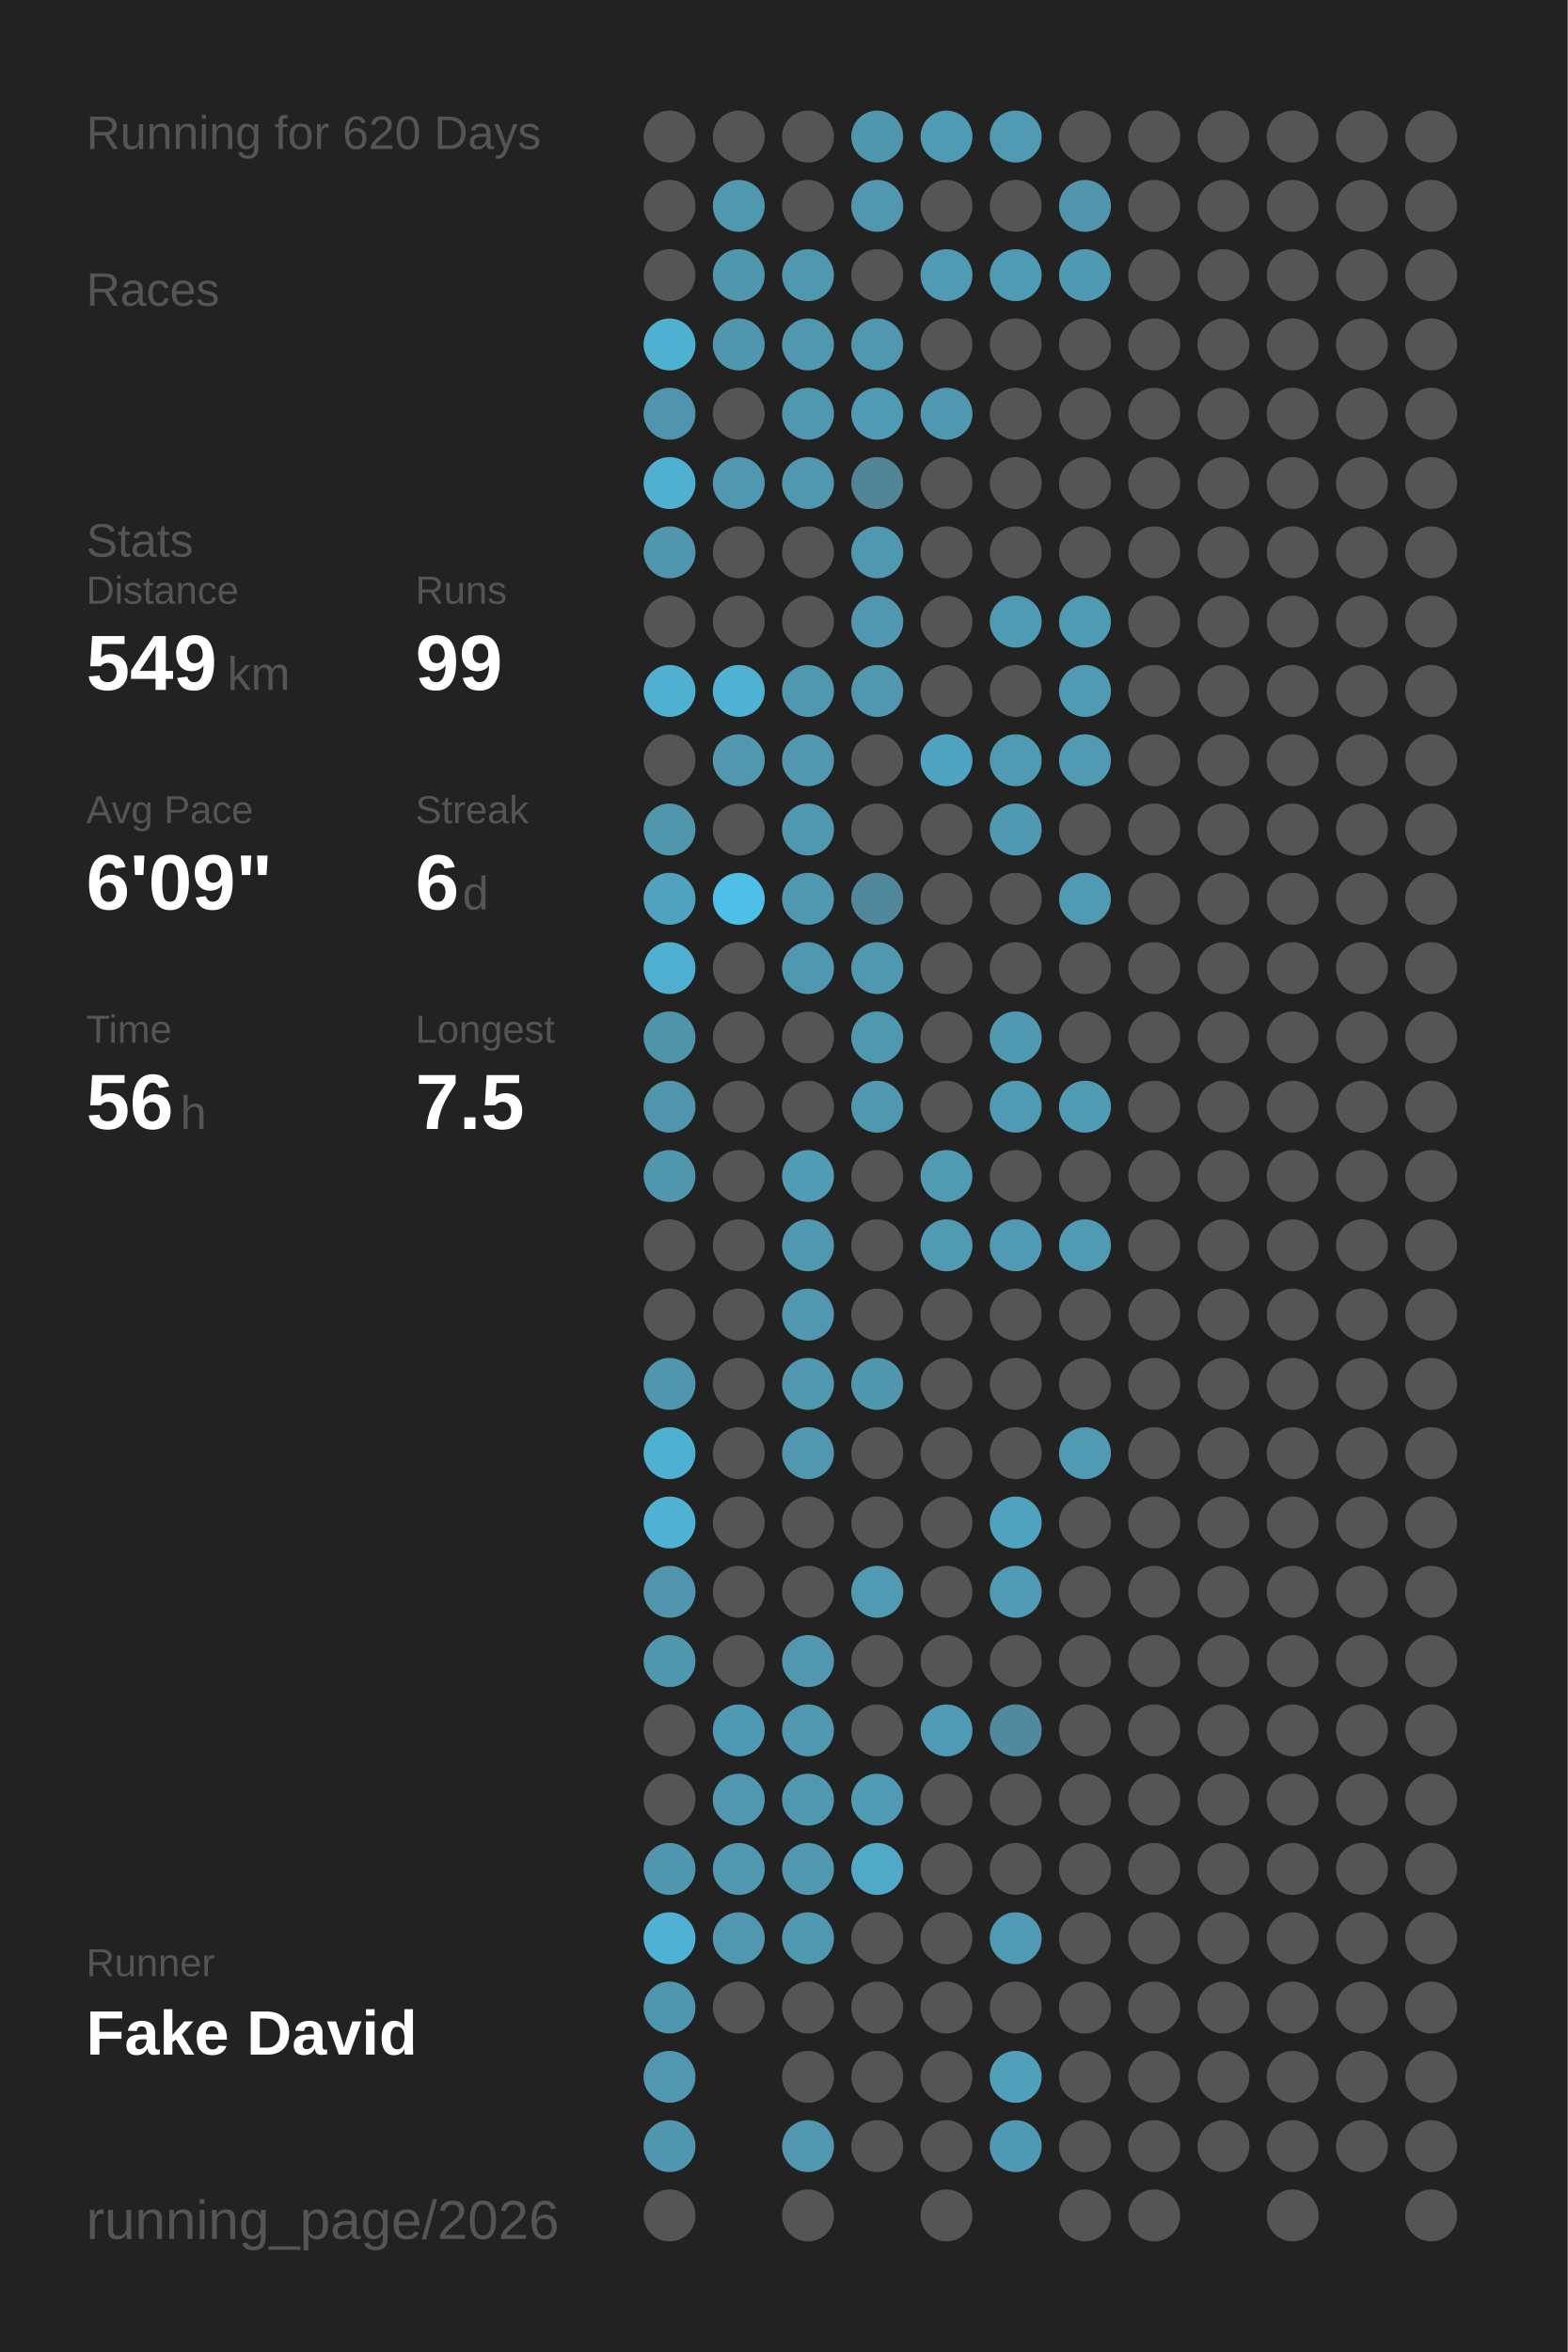
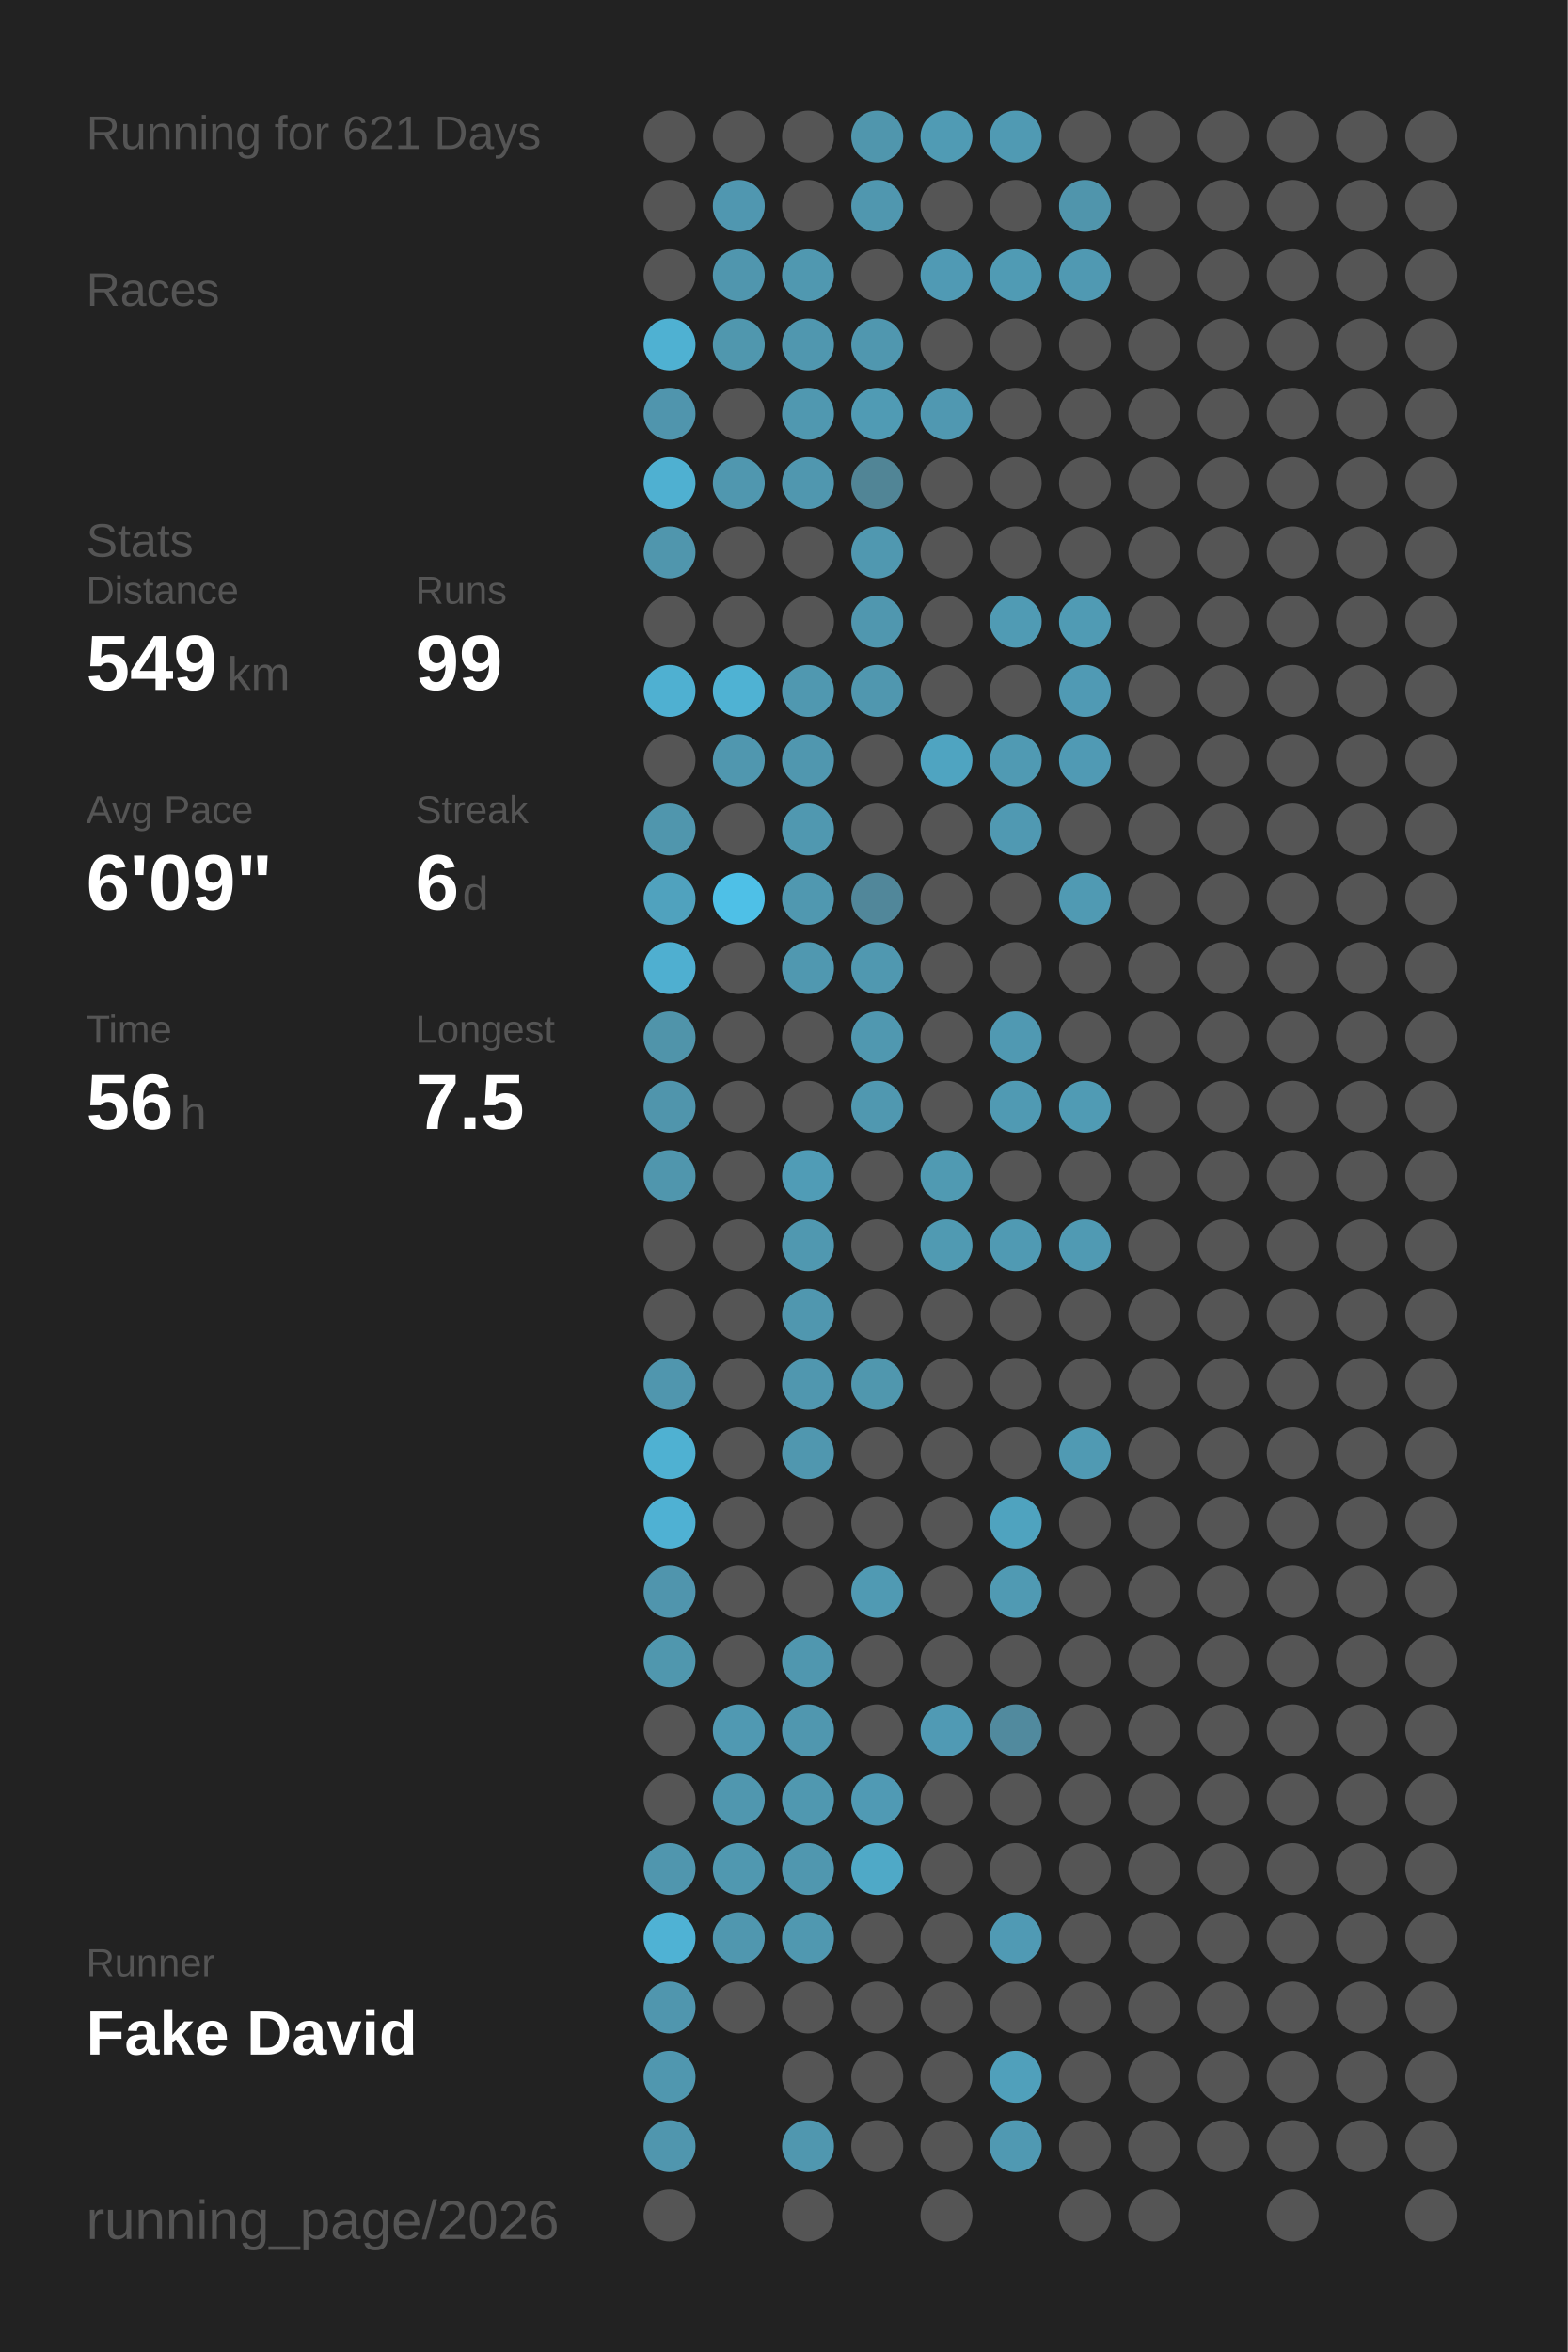
<svg xmlns="http://www.w3.org/2000/svg" baseProfile="full" height="300mm" version="1.1" viewBox="0,0,200,300" width="200mm">
  <defs />
  <rect fill="#222222" height="300" width="200" x="0" y="0" />
-   <text fill="#555555" style="font-size:6px; font-family:Arial;" x="11" y="19">Running for 620 Days</text>
+   <text fill="#555555" style="font-size:6px; font-family:Arial;" x="11" y="19">Running for 621 Days</text>
  <text fill="#555555" style="font-size:6px; font-family:Arial;" x="11" y="39">Races</text>
  <text fill="#555555" style="font-size:6px; font-family:Arial;" x="11" y="71">Stats</text>
  <text fill="#555555" style="font-size:5px; font-family:Arial;" x="11" y="77">Distance</text>
  <text fill="#FFFFFF" style="font-size:10px; font-family:Arial; font-weight:bold;" x="11" y="88">549</text>
  <text fill="#555555" style="font-size:6px; font-family:Arial;" x="29" y="88">km</text>
  <text fill="#555555" style="font-size:5px; font-family:Arial;" x="53" y="77">Runs</text>
  <text fill="#FFFFFF" style="font-size:10px; font-family:Arial; font-weight:bold;" x="53" y="88">99</text>
  <text fill="#555555" style="font-size:5px; font-family:Arial;" x="11" y="105">Avg Pace</text>
  <text fill="#FFFFFF" style="font-size:10px; font-family:Arial; font-weight:bold;" x="11" y="116">6'09"</text>
  <text fill="#555555" style="font-size:5px; font-family:Arial;" x="53" y="105">Streak</text>
  <text fill="#FFFFFF" style="font-size:10px; font-family:Arial; font-weight:bold;" x="53" y="116">6</text>
  <text fill="#555555" style="font-size:6px; font-family:Arial;" x="59" y="116">d</text>
  <text fill="#555555" style="font-size:5px; font-family:Arial;" x="11" y="133">Time</text>
  <text fill="#FFFFFF" style="font-size:10px; font-family:Arial; font-weight:bold;" x="11" y="144">56</text>
  <text fill="#555555" style="font-size:6px; font-family:Arial;" x="23" y="144">h</text>
  <text fill="#555555" style="font-size:5px; font-family:Arial;" x="53" y="133">Longest</text>
  <text fill="#FFFFFF" style="font-size:10px; font-family:Arial; font-weight:bold;" x="53" y="144">7.5</text>
  <text fill="#555555" style="font-size:5px; font-family:Arial;" x="11" y="252.065">Runner</text>
  <text fill="#FFFFFF" style="font-size:8px; font-family:Arial; font-weight:bold;" x="11" y="262.065">Fake David</text>
  <text fill="#555555" style="font-size:7px; font-family:Arial;" x="11" y="285.581">running_page/2026</text>
  <circle cx="85.417" cy="17.419" fill="#555555" r="3.312" />
  <circle cx="85.417" cy="26.258" fill="#555555" r="3.312" />
  <circle cx="85.417" cy="35.097" fill="#555555" r="3.312" />
  <circle cx="85.417" cy="43.935" fill="#4fb1d2" r="3.312" />
  <circle cx="85.417" cy="52.774" fill="#5095ad" r="3.312" />
  <circle cx="85.417" cy="61.613" fill="#4fb0d1" r="3.312" />
  <circle cx="85.417" cy="70.452" fill="#5096ad" r="3.312" />
  <circle cx="85.417" cy="79.29" fill="#555555" r="3.312" />
  <circle cx="85.417" cy="88.129" fill="#4fb0d1" r="3.312" />
  <circle cx="85.417" cy="96.968" fill="#555555" r="3.312" />
  <circle cx="85.417" cy="105.806" fill="#5096ad" r="3.312" />
  <circle cx="85.417" cy="114.645" fill="#50a2be" r="3.312" />
  <circle cx="85.417" cy="123.484" fill="#4fafd0" r="3.312" />
  <circle cx="85.417" cy="132.323" fill="#5094aa" r="3.312" />
  <circle cx="85.417" cy="141.161" fill="#5095ac" r="3.312" />
  <circle cx="85.417" cy="150" fill="#5096ad" r="3.312" />
  <circle cx="85.417" cy="158.839" fill="#555555" r="3.312" />
  <circle cx="85.417" cy="167.677" fill="#555555" r="3.312" />
  <circle cx="85.417" cy="176.516" fill="#5096ae" r="3.312" />
  <circle cx="85.417" cy="185.355" fill="#4fb1d2" r="3.312" />
  <circle cx="85.417" cy="194.194" fill="#4fb1d3" r="3.312" />
  <circle cx="85.417" cy="203.032" fill="#5095ad" r="3.312" />
  <circle cx="85.417" cy="211.871" fill="#5097ae" r="3.312" />
  <circle cx="85.417" cy="220.71" fill="#555555" r="3.312" />
  <circle cx="85.417" cy="229.548" fill="#555555" r="3.312" />
  <circle cx="85.417" cy="238.387" fill="#5096ae" r="3.312" />
  <circle cx="85.417" cy="247.226" fill="#4fb2d4" r="3.312" />
  <circle cx="85.417" cy="256.065" fill="#5096ae" r="3.312" />
  <circle cx="85.417" cy="264.903" fill="#5097af" r="3.312" />
  <circle cx="85.417" cy="273.742" fill="#5096ae" r="3.312" />
  <circle cx="85.417" cy="282.581" fill="#555555" r="3.312" />
  <circle cx="94.25" cy="17.419" fill="#555555" r="3.312" />
  <circle cx="94.25" cy="26.258" fill="#5097b0" r="3.312" />
  <circle cx="94.25" cy="35.097" fill="#5096ae" r="3.312" />
  <circle cx="94.25" cy="43.935" fill="#5097ae" r="3.312" />
  <circle cx="94.25" cy="52.774" fill="#555555" r="3.312" />
  <circle cx="94.25" cy="61.613" fill="#5097af" r="3.312" />
  <circle cx="94.25" cy="70.452" fill="#555555" r="3.312" />
  <circle cx="94.25" cy="79.29" fill="#555555" r="3.312" />
  <circle cx="94.25" cy="88.129" fill="#4fb2d3" r="3.312" />
  <circle cx="94.25" cy="96.968" fill="#5097af" r="3.312" />
  <circle cx="94.25" cy="105.806" fill="#555555" r="3.312" />
  <circle cx="94.25" cy="114.645" fill="#4ec0e7" r="3.312" />
  <circle cx="94.25" cy="123.484" fill="#555555" r="3.312" />
  <circle cx="94.25" cy="132.323" fill="#555555" r="3.312" />
  <circle cx="94.25" cy="141.161" fill="#555555" r="3.312" />
  <circle cx="94.25" cy="150" fill="#555555" r="3.312" />
  <circle cx="94.25" cy="158.839" fill="#555555" r="3.312" />
  <circle cx="94.25" cy="167.677" fill="#555555" r="3.312" />
  <circle cx="94.25" cy="176.516" fill="#555555" r="3.312" />
  <circle cx="94.25" cy="185.355" fill="#555555" r="3.312" />
  <circle cx="94.25" cy="194.194" fill="#555555" r="3.312" />
  <circle cx="94.25" cy="203.032" fill="#555555" r="3.312" />
  <circle cx="94.25" cy="211.871" fill="#555555" r="3.312" />
  <circle cx="94.25" cy="220.71" fill="#5099b2" r="3.312" />
  <circle cx="94.25" cy="229.548" fill="#5097af" r="3.312" />
  <circle cx="94.25" cy="238.387" fill="#5098b0" r="3.312" />
  <circle cx="94.25" cy="247.226" fill="#5097af" r="3.312" />
  <circle cx="94.25" cy="256.065" fill="#555555" r="3.312" />
  <circle cx="103.083" cy="17.419" fill="#555555" r="3.312" />
  <circle cx="103.083" cy="26.258" fill="#555555" r="3.312" />
  <circle cx="103.083" cy="35.097" fill="#5098b0" r="3.312" />
  <circle cx="103.083" cy="43.935" fill="#5097af" r="3.312" />
  <circle cx="103.083" cy="52.774" fill="#5098b0" r="3.312" />
  <circle cx="103.083" cy="61.613" fill="#5097af" r="3.312" />
  <circle cx="103.083" cy="70.452" fill="#555555" r="3.312" />
  <circle cx="103.083" cy="79.29" fill="#555555" r="3.312" />
  <circle cx="103.083" cy="88.129" fill="#5098b0" r="3.312" />
  <circle cx="103.083" cy="96.968" fill="#5097af" r="3.312" />
  <circle cx="103.083" cy="105.806" fill="#5098b0" r="3.312" />
  <circle cx="103.083" cy="114.645" fill="#5098b0" r="3.312" />
  <circle cx="103.083" cy="123.484" fill="#5098b0" r="3.312" />
  <circle cx="103.083" cy="132.323" fill="#555555" r="3.312" />
  <circle cx="103.083" cy="141.161" fill="#555555" r="3.312" />
  <circle cx="103.083" cy="150" fill="#509cb6" r="3.312" />
  <circle cx="103.083" cy="158.839" fill="#5098b0" r="3.312" />
  <circle cx="103.083" cy="167.677" fill="#5097af" r="3.312" />
  <circle cx="103.083" cy="176.516" fill="#5097af" r="3.312" />
  <circle cx="103.083" cy="185.355" fill="#5097af" r="3.312" />
  <circle cx="103.083" cy="194.194" fill="#555555" r="3.312" />
  <circle cx="103.083" cy="203.032" fill="#555555" r="3.312" />
  <circle cx="103.083" cy="211.871" fill="#5097af" r="3.312" />
  <circle cx="103.083" cy="220.71" fill="#5097af" r="3.312" />
  <circle cx="103.083" cy="229.548" fill="#5098b0" r="3.312" />
  <circle cx="103.083" cy="238.387" fill="#5097af" r="3.312" />
  <circle cx="103.083" cy="247.226" fill="#5098b0" r="3.312" />
  <circle cx="103.083" cy="256.065" fill="#555555" r="3.312" />
  <circle cx="103.083" cy="264.903" fill="#555555" r="3.312" />
  <circle cx="103.083" cy="273.742" fill="#5097af" r="3.312" />
  <circle cx="103.083" cy="282.581" fill="#555555" r="3.312" />
  <circle cx="111.917" cy="17.419" fill="#5096ad" r="3.312" />
  <circle cx="111.917" cy="26.258" fill="#5097af" r="3.312" />
  <circle cx="111.917" cy="35.097" fill="#555555" r="3.312" />
  <circle cx="111.917" cy="43.935" fill="#5097af" r="3.312" />
  <circle cx="111.917" cy="52.774" fill="#509bb4" r="3.312" />
  <circle cx="111.917" cy="61.613" fill="#518596" r="3.312" />
  <circle cx="111.917" cy="70.452" fill="#5098b0" r="3.312" />
  <circle cx="111.917" cy="79.29" fill="#5097af" r="3.312" />
  <circle cx="111.917" cy="88.129" fill="#5097af" r="3.312" />
  <circle cx="111.917" cy="96.968" fill="#555555" r="3.312" />
  <circle cx="111.917" cy="105.806" fill="#555555" r="3.312" />
  <circle cx="111.917" cy="114.645" fill="#51879a" r="3.312" />
  <circle cx="111.917" cy="123.484" fill="#5098b0" r="3.312" />
  <circle cx="111.917" cy="132.323" fill="#5098b0" r="3.312" />
  <circle cx="111.917" cy="141.161" fill="#5098b0" r="3.312" />
  <circle cx="111.917" cy="150" fill="#555555" r="3.312" />
  <circle cx="111.917" cy="158.839" fill="#555555" r="3.312" />
  <circle cx="111.917" cy="167.677" fill="#555555" r="3.312" />
  <circle cx="111.917" cy="176.516" fill="#5097ae" r="3.312" />
  <circle cx="111.917" cy="185.355" fill="#555555" r="3.312" />
  <circle cx="111.917" cy="194.194" fill="#555555" r="3.312" />
  <circle cx="111.917" cy="203.032" fill="#509ab3" r="3.312" />
  <circle cx="111.917" cy="211.871" fill="#555555" r="3.312" />
  <circle cx="111.917" cy="220.71" fill="#555555" r="3.312" />
  <circle cx="111.917" cy="229.548" fill="#509ab4" r="3.312" />
  <circle cx="111.917" cy="238.387" fill="#4fa9c7" r="3.312" />
  <circle cx="111.917" cy="247.226" fill="#555555" r="3.312" />
  <circle cx="111.917" cy="256.065" fill="#555555" r="3.312" />
  <circle cx="111.917" cy="264.903" fill="#555555" r="3.312" />
  <circle cx="111.917" cy="273.742" fill="#555555" r="3.312" />
  <circle cx="120.75" cy="17.419" fill="#509bb4" r="3.312" />
  <circle cx="120.75" cy="26.258" fill="#555555" r="3.312" />
  <circle cx="120.75" cy="35.097" fill="#509ab4" r="3.312" />
  <circle cx="120.75" cy="43.935" fill="#555555" r="3.312" />
  <circle cx="120.75" cy="52.774" fill="#5098b1" r="3.312" />
  <circle cx="120.75" cy="61.613" fill="#555555" r="3.312" />
  <circle cx="120.75" cy="70.452" fill="#555555" r="3.312" />
  <circle cx="120.75" cy="79.29" fill="#555555" r="3.312" />
  <circle cx="120.75" cy="88.129" fill="#555555" r="3.312" />
  <circle cx="120.75" cy="96.968" fill="#4fa4c1" r="3.312" />
  <circle cx="120.75" cy="105.806" fill="#555555" r="3.312" />
  <circle cx="120.75" cy="114.645" fill="#555555" r="3.312" />
  <circle cx="120.75" cy="123.484" fill="#555555" r="3.312" />
  <circle cx="120.75" cy="132.323" fill="#555555" r="3.312" />
  <circle cx="120.75" cy="141.161" fill="#555555" r="3.312" />
  <circle cx="120.75" cy="150" fill="#509ab2" r="3.312" />
  <circle cx="120.75" cy="158.839" fill="#509ab2" r="3.312" />
  <circle cx="120.75" cy="167.677" fill="#555555" r="3.312" />
  <circle cx="120.75" cy="176.516" fill="#555555" r="3.312" />
  <circle cx="120.75" cy="185.355" fill="#555555" r="3.312" />
  <circle cx="120.75" cy="194.194" fill="#555555" r="3.312" />
  <circle cx="120.75" cy="203.032" fill="#555555" r="3.312" />
  <circle cx="120.75" cy="211.871" fill="#555555" r="3.312" />
  <circle cx="120.75" cy="220.71" fill="#509ab4" r="3.312" />
  <circle cx="120.75" cy="229.548" fill="#555555" r="3.312" />
  <circle cx="120.75" cy="238.387" fill="#555555" r="3.312" />
  <circle cx="120.75" cy="247.226" fill="#555555" r="3.312" />
  <circle cx="120.75" cy="256.065" fill="#555555" r="3.312" />
  <circle cx="120.75" cy="264.903" fill="#555555" r="3.312" />
  <circle cx="120.75" cy="273.742" fill="#555555" r="3.312" />
  <circle cx="120.75" cy="282.581" fill="#555555" r="3.312" />
  <circle cx="129.583" cy="17.419" fill="#509ab3" r="3.312" />
  <circle cx="129.583" cy="26.258" fill="#555555" r="3.312" />
  <circle cx="129.583" cy="35.097" fill="#509bb4" r="3.312" />
  <circle cx="129.583" cy="43.935" fill="#555555" r="3.312" />
  <circle cx="129.583" cy="52.774" fill="#555555" r="3.312" />
  <circle cx="129.583" cy="61.613" fill="#555555" r="3.312" />
  <circle cx="129.583" cy="70.452" fill="#555555" r="3.312" />
  <circle cx="129.583" cy="79.29" fill="#509bb4" r="3.312" />
  <circle cx="129.583" cy="88.129" fill="#555555" r="3.312" />
  <circle cx="129.583" cy="96.968" fill="#509ab3" r="3.312" />
  <circle cx="129.583" cy="105.806" fill="#5099b2" r="3.312" />
  <circle cx="129.583" cy="114.645" fill="#555555" r="3.312" />
  <circle cx="129.583" cy="123.484" fill="#555555" r="3.312" />
  <circle cx="129.583" cy="132.323" fill="#5099b2" r="3.312" />
  <circle cx="129.583" cy="141.161" fill="#509ab3" r="3.312" />
  <circle cx="129.583" cy="150" fill="#555555" r="3.312" />
  <circle cx="129.583" cy="158.839" fill="#509ab3" r="3.312" />
  <circle cx="129.583" cy="167.677" fill="#555555" r="3.312" />
  <circle cx="129.583" cy="176.516" fill="#555555" r="3.312" />
  <circle cx="129.583" cy="185.355" fill="#555555" r="3.312" />
  <circle cx="129.583" cy="194.194" fill="#4fa3bf" r="3.312" />
  <circle cx="129.583" cy="203.032" fill="#509ab3" r="3.312" />
  <circle cx="129.583" cy="211.871" fill="#555555" r="3.312" />
  <circle cx="129.583" cy="220.71" fill="#518a9e" r="3.312" />
  <circle cx="129.583" cy="229.548" fill="#555555" r="3.312" />
  <circle cx="129.583" cy="238.387" fill="#555555" r="3.312" />
  <circle cx="129.583" cy="247.226" fill="#509ab4" r="3.312" />
  <circle cx="129.583" cy="256.065" fill="#555555" r="3.312" />
  <circle cx="129.583" cy="264.903" fill="#50a0bb" r="3.312" />
  <circle cx="129.583" cy="273.742" fill="#5099b2" r="3.312" />
  <circle cx="138.417" cy="17.419" fill="#555555" r="3.312" />
  <circle cx="138.417" cy="26.258" fill="#5095ac" r="3.312" />
  <circle cx="138.417" cy="35.097" fill="#5099b2" r="3.312" />
  <circle cx="138.417" cy="43.935" fill="#555555" r="3.312" />
  <circle cx="138.417" cy="52.774" fill="#555555" r="3.312" />
  <circle cx="138.417" cy="61.613" fill="#555555" r="3.312" />
  <circle cx="138.417" cy="70.452" fill="#555555" r="3.312" />
  <circle cx="138.417" cy="79.29" fill="#509bb4" r="3.312" />
  <circle cx="138.417" cy="88.129" fill="#509ab4" r="3.312" />
  <circle cx="138.417" cy="96.968" fill="#509ab4" r="3.312" />
  <circle cx="138.417" cy="105.806" fill="#555555" r="3.312" />
  <circle cx="138.417" cy="114.645" fill="#509ab3" r="3.312" />
  <circle cx="138.417" cy="123.484" fill="#555555" r="3.312" />
  <circle cx="138.417" cy="132.323" fill="#555555" r="3.312" />
  <circle cx="138.417" cy="141.161" fill="#509bb4" r="3.312" />
  <circle cx="138.417" cy="150" fill="#555555" r="3.312" />
  <circle cx="138.417" cy="158.839" fill="#509ab3" r="3.312" />
  <circle cx="138.417" cy="167.677" fill="#555555" r="3.312" />
  <circle cx="138.417" cy="176.516" fill="#555555" r="3.312" />
  <circle cx="138.417" cy="185.355" fill="#509ab3" r="3.312" />
  <circle cx="138.417" cy="194.194" fill="#555555" r="3.312" />
  <circle cx="138.417" cy="203.032" fill="#555555" r="3.312" />
  <circle cx="138.417" cy="211.871" fill="#555555" r="3.312" />
  <circle cx="138.417" cy="220.71" fill="#555555" r="3.312" />
  <circle cx="138.417" cy="229.548" fill="#555555" r="3.312" />
  <circle cx="138.417" cy="238.387" fill="#555555" r="3.312" />
  <circle cx="138.417" cy="247.226" fill="#555555" r="3.312" />
  <circle cx="138.417" cy="256.065" fill="#555555" r="3.312" />
  <circle cx="138.417" cy="264.903" fill="#555555" r="3.312" />
  <circle cx="138.417" cy="273.742" fill="#555555" r="3.312" />
  <circle cx="138.417" cy="282.581" fill="#555555" r="3.312" />
  <circle cx="147.25" cy="17.419" fill="#555555" r="3.312" />
  <circle cx="147.25" cy="26.258" fill="#555555" r="3.312" />
  <circle cx="147.25" cy="35.097" fill="#555555" r="3.312" />
  <circle cx="147.25" cy="43.935" fill="#555555" r="3.312" />
  <circle cx="147.25" cy="52.774" fill="#555555" r="3.312" />
  <circle cx="147.25" cy="61.613" fill="#555555" r="3.312" />
  <circle cx="147.25" cy="70.452" fill="#555555" r="3.312" />
  <circle cx="147.25" cy="79.29" fill="#555555" r="3.312" />
  <circle cx="147.25" cy="88.129" fill="#555555" r="3.312" />
  <circle cx="147.25" cy="96.968" fill="#555555" r="3.312" />
  <circle cx="147.25" cy="105.806" fill="#555555" r="3.312" />
  <circle cx="147.25" cy="114.645" fill="#555555" r="3.312" />
  <circle cx="147.25" cy="123.484" fill="#555555" r="3.312" />
  <circle cx="147.25" cy="132.323" fill="#555555" r="3.312" />
  <circle cx="147.25" cy="141.161" fill="#555555" r="3.312" />
  <circle cx="147.25" cy="150" fill="#555555" r="3.312" />
  <circle cx="147.25" cy="158.839" fill="#555555" r="3.312" />
  <circle cx="147.25" cy="167.677" fill="#555555" r="3.312" />
  <circle cx="147.25" cy="176.516" fill="#555555" r="3.312" />
  <circle cx="147.25" cy="185.355" fill="#555555" r="3.312" />
  <circle cx="147.25" cy="194.194" fill="#555555" r="3.312" />
  <circle cx="147.25" cy="203.032" fill="#555555" r="3.312" />
  <circle cx="147.25" cy="211.871" fill="#555555" r="3.312" />
  <circle cx="147.25" cy="220.71" fill="#555555" r="3.312" />
  <circle cx="147.25" cy="229.548" fill="#555555" r="3.312" />
  <circle cx="147.25" cy="238.387" fill="#555555" r="3.312" />
  <circle cx="147.25" cy="247.226" fill="#555555" r="3.312" />
  <circle cx="147.25" cy="256.065" fill="#555555" r="3.312" />
  <circle cx="147.25" cy="264.903" fill="#555555" r="3.312" />
  <circle cx="147.25" cy="273.742" fill="#555555" r="3.312" />
  <circle cx="147.25" cy="282.581" fill="#555555" r="3.312" />
  <circle cx="156.083" cy="17.419" fill="#555555" r="3.312" />
  <circle cx="156.083" cy="26.258" fill="#555555" r="3.312" />
  <circle cx="156.083" cy="35.097" fill="#555555" r="3.312" />
  <circle cx="156.083" cy="43.935" fill="#555555" r="3.312" />
  <circle cx="156.083" cy="52.774" fill="#555555" r="3.312" />
  <circle cx="156.083" cy="61.613" fill="#555555" r="3.312" />
  <circle cx="156.083" cy="70.452" fill="#555555" r="3.312" />
  <circle cx="156.083" cy="79.29" fill="#555555" r="3.312" />
  <circle cx="156.083" cy="88.129" fill="#555555" r="3.312" />
  <circle cx="156.083" cy="96.968" fill="#555555" r="3.312" />
  <circle cx="156.083" cy="105.806" fill="#555555" r="3.312" />
  <circle cx="156.083" cy="114.645" fill="#555555" r="3.312" />
  <circle cx="156.083" cy="123.484" fill="#555555" r="3.312" />
  <circle cx="156.083" cy="132.323" fill="#555555" r="3.312" />
  <circle cx="156.083" cy="141.161" fill="#555555" r="3.312" />
  <circle cx="156.083" cy="150" fill="#555555" r="3.312" />
  <circle cx="156.083" cy="158.839" fill="#555555" r="3.312" />
  <circle cx="156.083" cy="167.677" fill="#555555" r="3.312" />
  <circle cx="156.083" cy="176.516" fill="#555555" r="3.312" />
  <circle cx="156.083" cy="185.355" fill="#555555" r="3.312" />
  <circle cx="156.083" cy="194.194" fill="#555555" r="3.312" />
  <circle cx="156.083" cy="203.032" fill="#555555" r="3.312" />
  <circle cx="156.083" cy="211.871" fill="#555555" r="3.312" />
  <circle cx="156.083" cy="220.71" fill="#555555" r="3.312" />
  <circle cx="156.083" cy="229.548" fill="#555555" r="3.312" />
  <circle cx="156.083" cy="238.387" fill="#555555" r="3.312" />
  <circle cx="156.083" cy="247.226" fill="#555555" r="3.312" />
  <circle cx="156.083" cy="256.065" fill="#555555" r="3.312" />
  <circle cx="156.083" cy="264.903" fill="#555555" r="3.312" />
  <circle cx="156.083" cy="273.742" fill="#555555" r="3.312" />
  <circle cx="164.917" cy="17.419" fill="#555555" r="3.312" />
  <circle cx="164.917" cy="26.258" fill="#555555" r="3.312" />
  <circle cx="164.917" cy="35.097" fill="#555555" r="3.312" />
  <circle cx="164.917" cy="43.935" fill="#555555" r="3.312" />
  <circle cx="164.917" cy="52.774" fill="#555555" r="3.312" />
  <circle cx="164.917" cy="61.613" fill="#555555" r="3.312" />
  <circle cx="164.917" cy="70.452" fill="#555555" r="3.312" />
  <circle cx="164.917" cy="79.29" fill="#555555" r="3.312" />
  <circle cx="164.917" cy="88.129" fill="#555555" r="3.312" />
  <circle cx="164.917" cy="96.968" fill="#555555" r="3.312" />
  <circle cx="164.917" cy="105.806" fill="#555555" r="3.312" />
  <circle cx="164.917" cy="114.645" fill="#555555" r="3.312" />
  <circle cx="164.917" cy="123.484" fill="#555555" r="3.312" />
  <circle cx="164.917" cy="132.323" fill="#555555" r="3.312" />
  <circle cx="164.917" cy="141.161" fill="#555555" r="3.312" />
  <circle cx="164.917" cy="150" fill="#555555" r="3.312" />
  <circle cx="164.917" cy="158.839" fill="#555555" r="3.312" />
  <circle cx="164.917" cy="167.677" fill="#555555" r="3.312" />
  <circle cx="164.917" cy="176.516" fill="#555555" r="3.312" />
  <circle cx="164.917" cy="185.355" fill="#555555" r="3.312" />
  <circle cx="164.917" cy="194.194" fill="#555555" r="3.312" />
  <circle cx="164.917" cy="203.032" fill="#555555" r="3.312" />
  <circle cx="164.917" cy="211.871" fill="#555555" r="3.312" />
  <circle cx="164.917" cy="220.71" fill="#555555" r="3.312" />
  <circle cx="164.917" cy="229.548" fill="#555555" r="3.312" />
  <circle cx="164.917" cy="238.387" fill="#555555" r="3.312" />
  <circle cx="164.917" cy="247.226" fill="#555555" r="3.312" />
  <circle cx="164.917" cy="256.065" fill="#555555" r="3.312" />
  <circle cx="164.917" cy="264.903" fill="#555555" r="3.312" />
  <circle cx="164.917" cy="273.742" fill="#555555" r="3.312" />
  <circle cx="164.917" cy="282.581" fill="#555555" r="3.312" />
  <circle cx="173.75" cy="17.419" fill="#555555" r="3.312" />
  <circle cx="173.75" cy="26.258" fill="#555555" r="3.312" />
  <circle cx="173.75" cy="35.097" fill="#555555" r="3.312" />
  <circle cx="173.75" cy="43.935" fill="#555555" r="3.312" />
  <circle cx="173.75" cy="52.774" fill="#555555" r="3.312" />
  <circle cx="173.75" cy="61.613" fill="#555555" r="3.312" />
  <circle cx="173.75" cy="70.452" fill="#555555" r="3.312" />
  <circle cx="173.75" cy="79.29" fill="#555555" r="3.312" />
  <circle cx="173.75" cy="88.129" fill="#555555" r="3.312" />
  <circle cx="173.75" cy="96.968" fill="#555555" r="3.312" />
  <circle cx="173.75" cy="105.806" fill="#555555" r="3.312" />
  <circle cx="173.75" cy="114.645" fill="#555555" r="3.312" />
  <circle cx="173.75" cy="123.484" fill="#555555" r="3.312" />
  <circle cx="173.75" cy="132.323" fill="#555555" r="3.312" />
  <circle cx="173.75" cy="141.161" fill="#555555" r="3.312" />
  <circle cx="173.75" cy="150" fill="#555555" r="3.312" />
  <circle cx="173.75" cy="158.839" fill="#555555" r="3.312" />
  <circle cx="173.75" cy="167.677" fill="#555555" r="3.312" />
  <circle cx="173.75" cy="176.516" fill="#555555" r="3.312" />
  <circle cx="173.75" cy="185.355" fill="#555555" r="3.312" />
  <circle cx="173.75" cy="194.194" fill="#555555" r="3.312" />
  <circle cx="173.75" cy="203.032" fill="#555555" r="3.312" />
  <circle cx="173.75" cy="211.871" fill="#555555" r="3.312" />
  <circle cx="173.75" cy="220.71" fill="#555555" r="3.312" />
  <circle cx="173.75" cy="229.548" fill="#555555" r="3.312" />
  <circle cx="173.75" cy="238.387" fill="#555555" r="3.312" />
  <circle cx="173.75" cy="247.226" fill="#555555" r="3.312" />
  <circle cx="173.75" cy="256.065" fill="#555555" r="3.312" />
  <circle cx="173.75" cy="264.903" fill="#555555" r="3.312" />
  <circle cx="173.75" cy="273.742" fill="#555555" r="3.312" />
  <circle cx="182.583" cy="17.419" fill="#555555" r="3.312" />
  <circle cx="182.583" cy="26.258" fill="#555555" r="3.312" />
  <circle cx="182.583" cy="35.097" fill="#555555" r="3.312" />
  <circle cx="182.583" cy="43.935" fill="#555555" r="3.312" />
  <circle cx="182.583" cy="52.774" fill="#555555" r="3.312" />
  <circle cx="182.583" cy="61.613" fill="#555555" r="3.312" />
  <circle cx="182.583" cy="70.452" fill="#555555" r="3.312" />
  <circle cx="182.583" cy="79.29" fill="#555555" r="3.312" />
  <circle cx="182.583" cy="88.129" fill="#555555" r="3.312" />
  <circle cx="182.583" cy="96.968" fill="#555555" r="3.312" />
  <circle cx="182.583" cy="105.806" fill="#555555" r="3.312" />
  <circle cx="182.583" cy="114.645" fill="#555555" r="3.312" />
  <circle cx="182.583" cy="123.484" fill="#555555" r="3.312" />
  <circle cx="182.583" cy="132.323" fill="#555555" r="3.312" />
  <circle cx="182.583" cy="141.161" fill="#555555" r="3.312" />
  <circle cx="182.583" cy="150" fill="#555555" r="3.312" />
  <circle cx="182.583" cy="158.839" fill="#555555" r="3.312" />
  <circle cx="182.583" cy="167.677" fill="#555555" r="3.312" />
  <circle cx="182.583" cy="176.516" fill="#555555" r="3.312" />
  <circle cx="182.583" cy="185.355" fill="#555555" r="3.312" />
  <circle cx="182.583" cy="194.194" fill="#555555" r="3.312" />
  <circle cx="182.583" cy="203.032" fill="#555555" r="3.312" />
  <circle cx="182.583" cy="211.871" fill="#555555" r="3.312" />
  <circle cx="182.583" cy="220.71" fill="#555555" r="3.312" />
  <circle cx="182.583" cy="229.548" fill="#555555" r="3.312" />
  <circle cx="182.583" cy="238.387" fill="#555555" r="3.312" />
  <circle cx="182.583" cy="247.226" fill="#555555" r="3.312" />
  <circle cx="182.583" cy="256.065" fill="#555555" r="3.312" />
  <circle cx="182.583" cy="264.903" fill="#555555" r="3.312" />
  <circle cx="182.583" cy="273.742" fill="#555555" r="3.312" />
  <circle cx="182.583" cy="282.581" fill="#555555" r="3.312" />
</svg>
